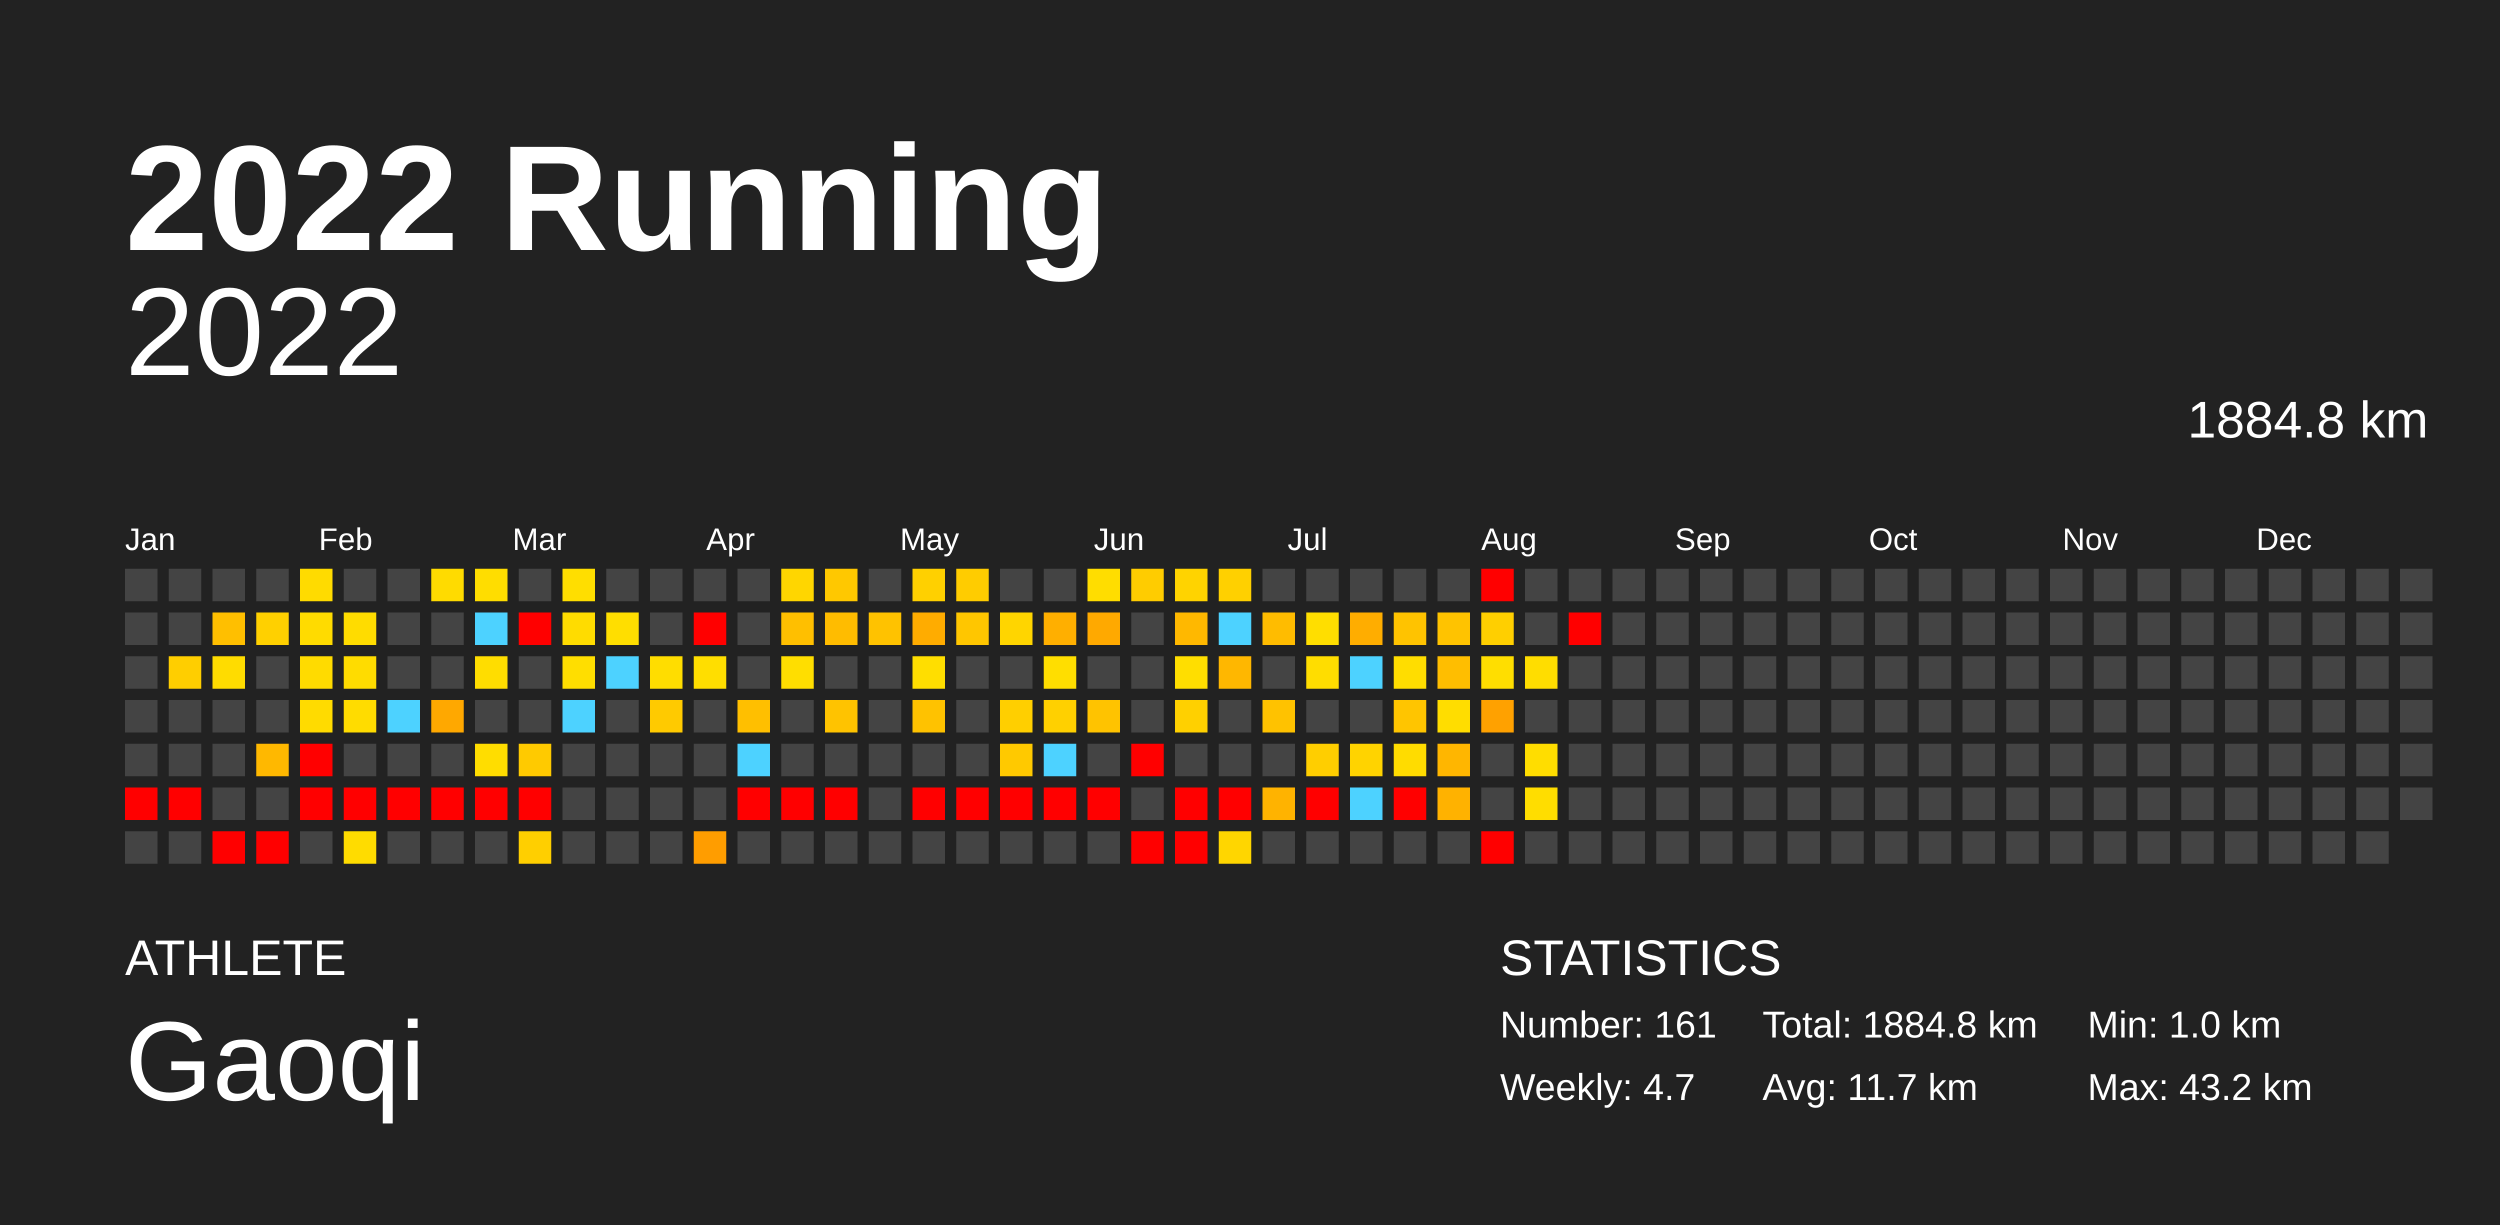
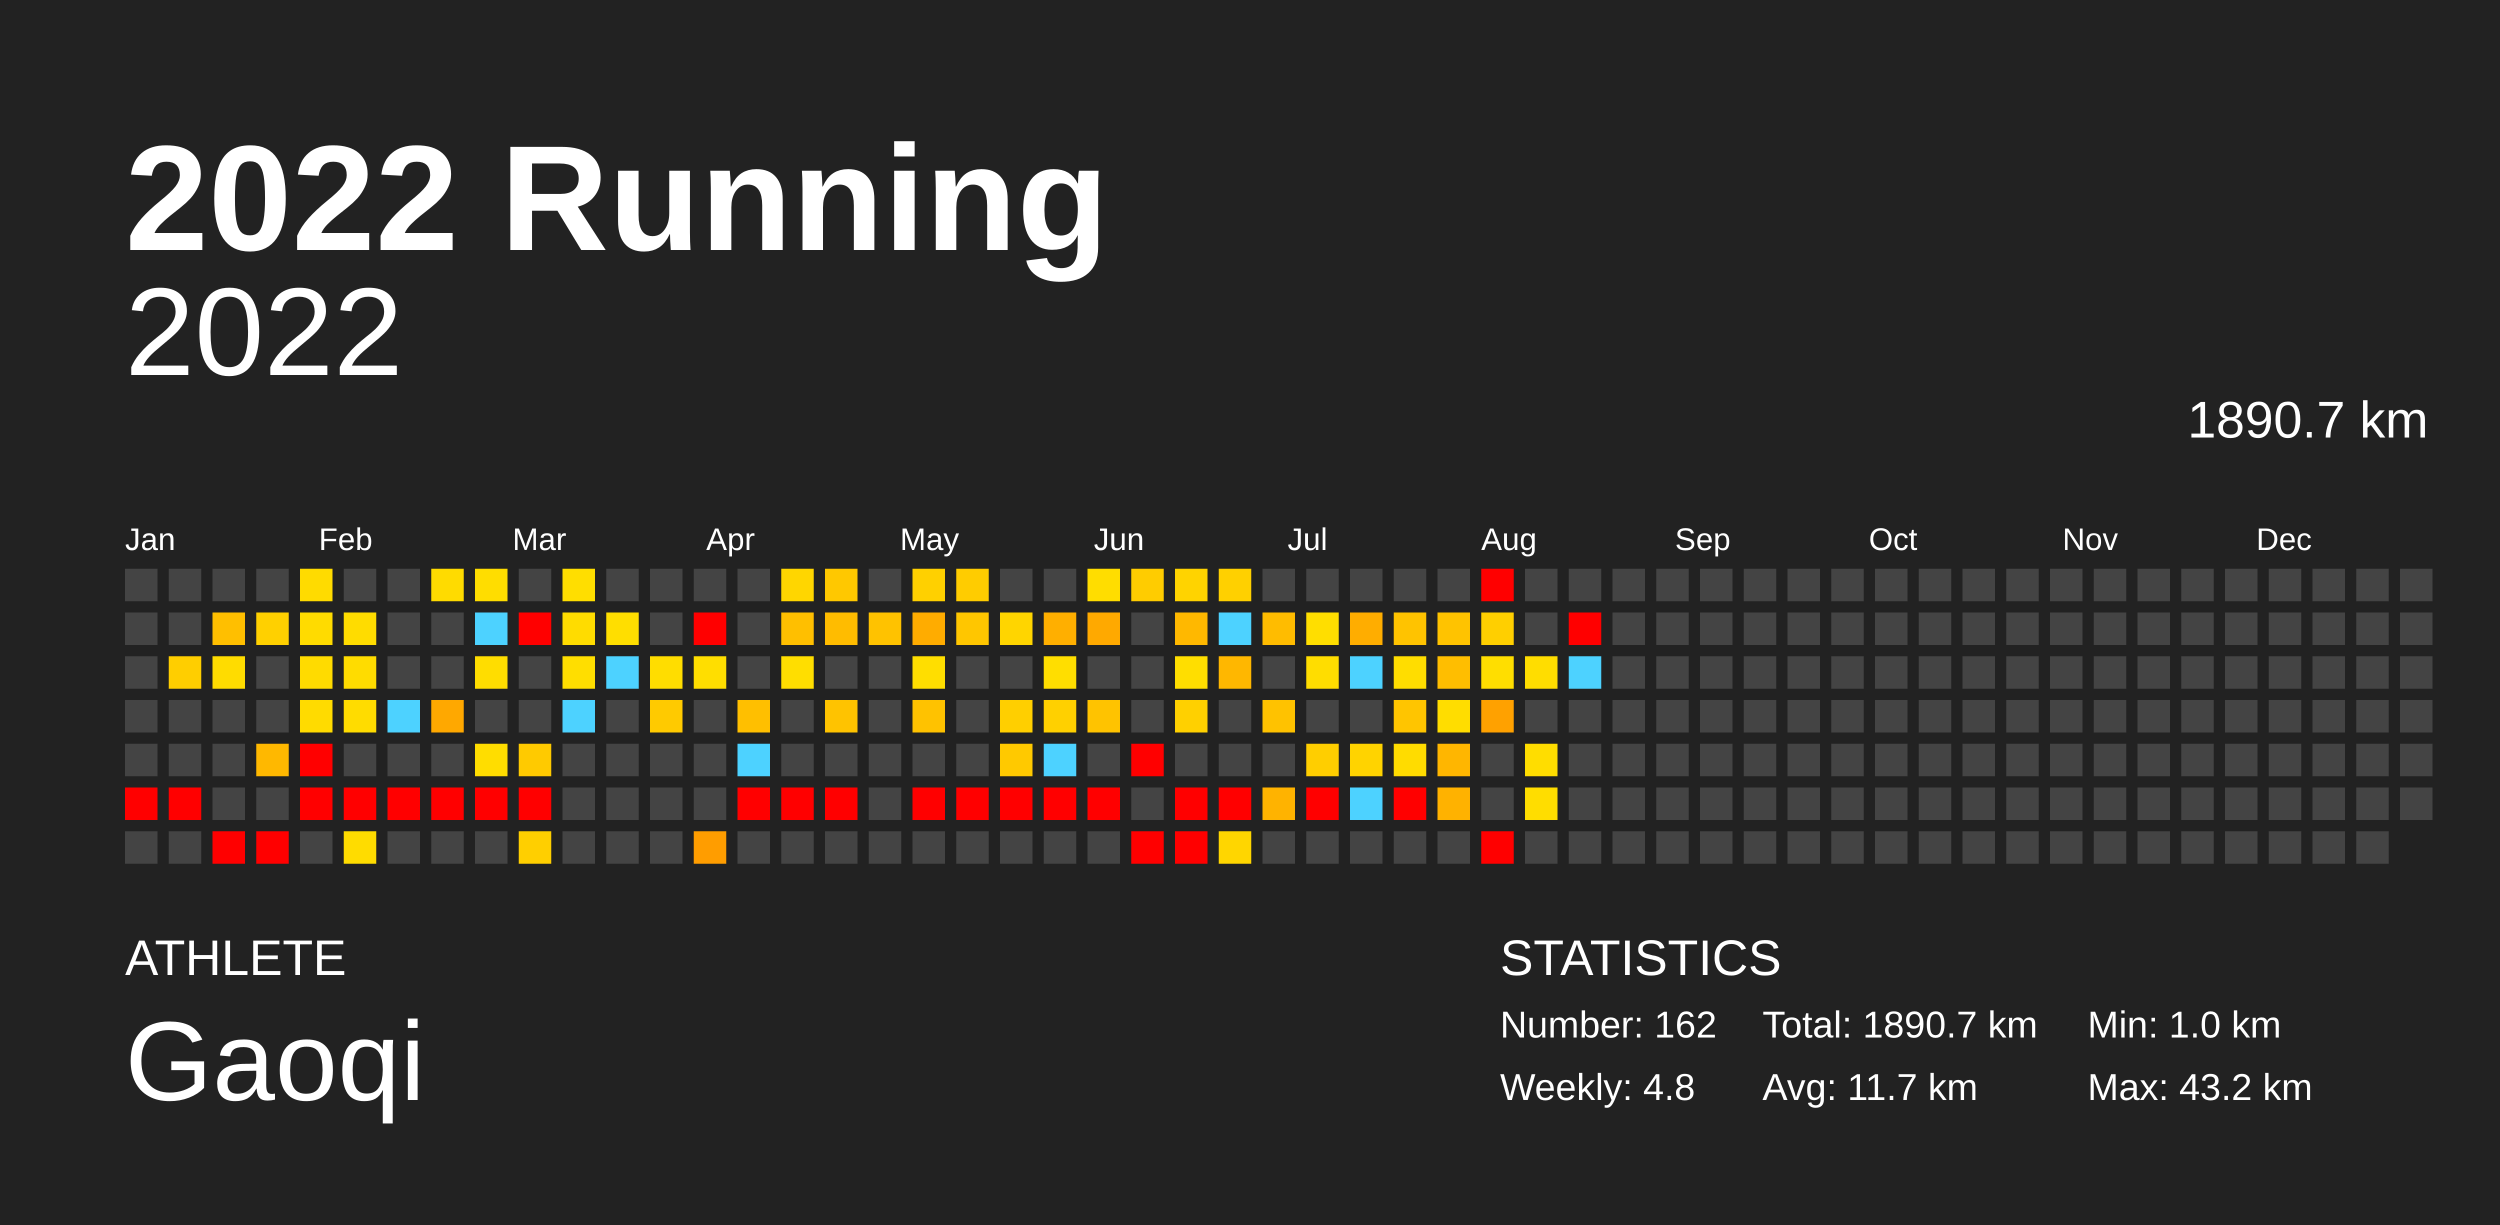
<svg xmlns="http://www.w3.org/2000/svg" baseProfile="full" height="98mm" version="1.1" viewBox="0,0,200,98" width="200mm">
  <defs />
  <rect fill="#222222" height="98" width="200" x="0" y="0" />
  <text fill="#FFFFFF" style="font-size:12px; font-family:Arial; font-weight:bold;" x="10" y="20">2022 Running</text>
  <text fill="#FFFFFF" style="font-size:4px; font-family:Arial" x="10" y="78">ATHLETE</text>
  <text fill="#FFFFFF" style="font-size:9px; font-family:Arial" x="10" y="88">Gaoqi</text>
  <text fill="#FFFFFF" style="font-size:4px; font-family:Arial" x="120" y="78">STATISTICS</text>
-   <text fill="#FFFFFF" style="font-size:3px; font-family:Arial" x="120" y="83">Number: 161</text>
-   <text fill="#FFFFFF" style="font-size:3px; font-family:Arial" x="120" y="88">Weekly: 4.7</text>
-   <text fill="#FFFFFF" style="font-size:3px; font-family:Arial" x="141" y="83">Total: 1884.8 km</text>
+   <text fill="#FFFFFF" style="font-size:3px; font-family:Arial" x="120" y="83">Number: 162</text>
+   <text fill="#FFFFFF" style="font-size:3px; font-family:Arial" x="120" y="88">Weekly: 4.8</text>
+   <text fill="#FFFFFF" style="font-size:3px; font-family:Arial" x="141" y="83">Total: 1890.7 km</text>
  <text fill="#FFFFFF" style="font-size:3px; font-family:Arial" x="141" y="88">Avg: 11.7 km</text>
  <text fill="#FFFFFF" style="font-size:3px; font-family:Arial" x="167" y="83">Min: 1.0 km</text>
  <text fill="#FFFFFF" style="font-size:3px; font-family:Arial" x="167" y="88">Max: 43.2 km</text>
  <text alignment-baseline="hanging" fill="#FFFFFF" style="font-size:10.0px; font-family:Arial;" x="10" y="30">2022</text>
-   <text alignment-baseline="hanging" fill="#FFFFFF" style="font-size:4.125px; font-family:Arial;" x="175" y="35">1884.8 km</text>
+   <text alignment-baseline="hanging" fill="#FFFFFF" style="font-size:4.125px; font-family:Arial;" x="175" y="35">1890.7 km</text>
  <text fill="#FFFFFF" style="font-size:2.5px; font-family:Arial" x="10.0" y="44">Jan</text>
  <text fill="#FFFFFF" style="font-size:2.5px; font-family:Arial" x="25.5" y="44">Feb</text>
  <text fill="#FFFFFF" style="font-size:2.5px; font-family:Arial" x="41.0" y="44">Mar</text>
  <text fill="#FFFFFF" style="font-size:2.5px; font-family:Arial" x="56.5" y="44">Apr</text>
  <text fill="#FFFFFF" style="font-size:2.5px; font-family:Arial" x="72.0" y="44">May</text>
  <text fill="#FFFFFF" style="font-size:2.5px; font-family:Arial" x="87.5" y="44">Jun</text>
  <text fill="#FFFFFF" style="font-size:2.5px; font-family:Arial" x="103.0" y="44">Jul</text>
  <text fill="#FFFFFF" style="font-size:2.5px; font-family:Arial" x="118.5" y="44">Aug</text>
  <text fill="#FFFFFF" style="font-size:2.5px; font-family:Arial" x="134.0" y="44">Sep</text>
  <text fill="#FFFFFF" style="font-size:2.5px; font-family:Arial" x="149.5" y="44">Oct</text>
  <text fill="#FFFFFF" style="font-size:2.5px; font-family:Arial" x="165.0" y="44">Nov</text>
  <text fill="#FFFFFF" style="font-size:2.5px; font-family:Arial" x="180.5" y="44">Dec</text>
  <rect fill="#444444" height="2.6" width="2.6" x="10.0" y="45.5" />
  <rect fill="#444444" height="2.6" width="2.6" x="10.0" y="49.0" />
  <rect fill="#444444" height="2.6" width="2.6" x="10.0" y="52.5" />
  <rect fill="#444444" height="2.6" width="2.6" x="10.0" y="56.0" />
  <rect fill="#444444" height="2.6" width="2.6" x="10.0" y="59.5" />
  <rect fill="red" height="2.6" width="2.6" x="10.0" y="63.0" />
  <rect fill="#444444" height="2.6" width="2.6" x="10.0" y="66.5" />
  <rect fill="#444444" height="2.6" width="2.6" x="13.5" y="45.5" />
  <rect fill="#444444" height="2.6" width="2.6" x="13.5" y="49.0" />
  <rect fill="#ffce00" height="2.6" width="2.6" x="13.5" y="52.5" />
  <rect fill="#444444" height="2.6" width="2.6" x="13.5" y="56.0" />
  <rect fill="#444444" height="2.6" width="2.6" x="13.5" y="59.5" />
  <rect fill="red" height="2.6" width="2.6" x="13.5" y="63.0" />
  <rect fill="#444444" height="2.6" width="2.6" x="13.5" y="66.5" />
  <rect fill="#444444" height="2.6" width="2.6" x="17.0" y="45.5" />
  <rect fill="#ffbf00" height="2.6" width="2.6" x="17.0" y="49.0" />
  <rect fill="#ffdc00" height="2.6" width="2.6" x="17.0" y="52.5" />
  <rect fill="#444444" height="2.6" width="2.6" x="17.0" y="56.0" />
  <rect fill="#444444" height="2.6" width="2.6" x="17.0" y="59.5" />
  <rect fill="#444444" height="2.6" width="2.6" x="17.0" y="63.0" />
  <rect fill="red" height="2.6" width="2.6" x="17.0" y="66.5" />
  <rect fill="#444444" height="2.6" width="2.6" x="20.5" y="45.5" />
  <rect fill="#ffd000" height="2.6" width="2.6" x="20.5" y="49.0" />
  <rect fill="#444444" height="2.6" width="2.6" x="20.5" y="52.5" />
  <rect fill="#444444" height="2.6" width="2.6" x="20.5" y="56.0" />
  <rect fill="#ffb800" height="2.6" width="2.6" x="20.5" y="59.5" />
  <rect fill="#444444" height="2.6" width="2.6" x="20.5" y="63.0" />
  <rect fill="red" height="2.6" width="2.6" x="20.5" y="66.5" />
  <rect fill="#ffdb00" height="2.6" width="2.6" x="24.0" y="45.5" />
  <rect fill="#ffdb00" height="2.6" width="2.6" x="24.0" y="49.0" />
  <rect fill="#ffdb00" height="2.6" width="2.6" x="24.0" y="52.5" />
  <rect fill="#ffdb00" height="2.6" width="2.6" x="24.0" y="56.0" />
  <rect fill="red" height="2.6" width="2.6" x="24.0" y="59.5" />
  <rect fill="red" height="2.6" width="2.6" x="24.0" y="63.0" />
  <rect fill="#444444" height="2.6" width="2.6" x="24.0" y="66.5" />
  <rect fill="#444444" height="2.6" width="2.6" x="27.5" y="45.5" />
  <rect fill="#ffdc00" height="2.6" width="2.6" x="27.5" y="49.0" />
  <rect fill="#ffdc00" height="2.6" width="2.6" x="27.5" y="52.5" />
  <rect fill="#ffdc00" height="2.6" width="2.6" x="27.5" y="56.0" />
  <rect fill="#444444" height="2.6" width="2.6" x="27.5" y="59.5" />
  <rect fill="red" height="2.6" width="2.6" x="27.5" y="63.0" />
  <rect fill="#ffdc00" height="2.6" width="2.6" x="27.5" y="66.5" />
  <rect fill="#444444" height="2.6" width="2.6" x="31.0" y="45.5" />
  <rect fill="#444444" height="2.6" width="2.6" x="31.0" y="49.0" />
  <rect fill="#444444" height="2.6" width="2.6" x="31.0" y="52.5" />
  <rect fill="#4dd2ff" height="2.6" width="2.6" x="31.0" y="56.0" />
  <rect fill="#444444" height="2.6" width="2.6" x="31.0" y="59.5" />
  <rect fill="red" height="2.6" width="2.6" x="31.0" y="63.0" />
  <rect fill="#444444" height="2.6" width="2.6" x="31.0" y="66.5" />
  <rect fill="#ffdb00" height="2.6" width="2.6" x="34.5" y="45.5" />
  <rect fill="#444444" height="2.6" width="2.6" x="34.5" y="49.0" />
  <rect fill="#444444" height="2.6" width="2.6" x="34.5" y="52.5" />
  <rect fill="#ffa800" height="2.6" width="2.6" x="34.5" y="56.0" />
  <rect fill="#444444" height="2.6" width="2.6" x="34.5" y="59.5" />
  <rect fill="red" height="2.6" width="2.6" x="34.5" y="63.0" />
  <rect fill="#444444" height="2.6" width="2.6" x="34.5" y="66.5" />
  <rect fill="#ffdd00" height="2.6" width="2.6" x="38.0" y="45.5" />
  <rect fill="#4dd2ff" height="2.6" width="2.6" x="38.0" y="49.0" />
  <rect fill="#ffdd00" height="2.6" width="2.6" x="38.0" y="52.5" />
  <rect fill="#444444" height="2.6" width="2.6" x="38.0" y="56.0" />
  <rect fill="#ffdd00" height="2.6" width="2.6" x="38.0" y="59.5" />
  <rect fill="red" height="2.6" width="2.6" x="38.0" y="63.0" />
  <rect fill="#444444" height="2.6" width="2.6" x="38.0" y="66.5" />
  <rect fill="#444444" height="2.6" width="2.6" x="41.5" y="45.5" />
  <rect fill="red" height="2.6" width="2.6" x="41.5" y="49.0" />
  <rect fill="#444444" height="2.6" width="2.6" x="41.5" y="52.5" />
  <rect fill="#444444" height="2.6" width="2.6" x="41.5" y="56.0" />
  <rect fill="#ffca00" height="2.6" width="2.6" x="41.5" y="59.5" />
  <rect fill="red" height="2.6" width="2.6" x="41.5" y="63.0" />
  <rect fill="#ffcf00" height="2.6" width="2.6" x="41.5" y="66.5" />
  <rect fill="#ffde00" height="2.6" width="2.6" x="45.0" y="45.5" />
  <rect fill="#ffdc00" height="2.6" width="2.6" x="45.0" y="49.0" />
  <rect fill="#ffde00" height="2.6" width="2.6" x="45.0" y="52.5" />
  <rect fill="#4dd2ff" height="2.6" width="2.6" x="45.0" y="56.0" />
  <rect fill="#444444" height="2.6" width="2.6" x="45.0" y="59.5" />
  <rect fill="#444444" height="2.6" width="2.6" x="45.0" y="63.0" />
  <rect fill="#444444" height="2.6" width="2.6" x="45.0" y="66.5" />
  <rect fill="#444444" height="2.6" width="2.6" x="48.5" y="45.5" />
  <rect fill="#ffde00" height="2.6" width="2.6" x="48.5" y="49.0" />
  <rect fill="#4dd2ff" height="2.6" width="2.6" x="48.5" y="52.5" />
  <rect fill="#444444" height="2.6" width="2.6" x="48.5" y="56.0" />
  <rect fill="#444444" height="2.6" width="2.6" x="48.5" y="59.5" />
  <rect fill="#444444" height="2.6" width="2.6" x="48.5" y="63.0" />
  <rect fill="#444444" height="2.6" width="2.6" x="48.5" y="66.5" />
  <rect fill="#444444" height="2.6" width="2.6" x="52.0" y="45.5" />
  <rect fill="#444444" height="2.6" width="2.6" x="52.0" y="49.0" />
  <rect fill="#ffdd00" height="2.6" width="2.6" x="52.0" y="52.5" />
  <rect fill="#ffca00" height="2.6" width="2.6" x="52.0" y="56.0" />
  <rect fill="#444444" height="2.6" width="2.6" x="52.0" y="59.5" />
  <rect fill="#444444" height="2.6" width="2.6" x="52.0" y="63.0" />
  <rect fill="#444444" height="2.6" width="2.6" x="52.0" y="66.5" />
  <rect fill="#444444" height="2.6" width="2.6" x="55.5" y="45.5" />
  <rect fill="red" height="2.6" width="2.6" x="55.5" y="49.0" />
  <rect fill="#ffde00" height="2.6" width="2.6" x="55.5" y="52.5" />
  <rect fill="#444444" height="2.6" width="2.6" x="55.5" y="56.0" />
  <rect fill="#444444" height="2.6" width="2.6" x="55.5" y="59.5" />
  <rect fill="#444444" height="2.6" width="2.6" x="55.5" y="63.0" />
  <rect fill="#ff9d00" height="2.6" width="2.6" x="55.5" y="66.5" />
  <rect fill="#444444" height="2.6" width="2.6" x="59.0" y="45.5" />
  <rect fill="#444444" height="2.6" width="2.6" x="59.0" y="49.0" />
  <rect fill="#444444" height="2.6" width="2.6" x="59.0" y="52.5" />
  <rect fill="#ffbf00" height="2.6" width="2.6" x="59.0" y="56.0" />
  <rect fill="#4dd2ff" height="2.6" width="2.6" x="59.0" y="59.5" />
  <rect fill="red" height="2.6" width="2.6" x="59.0" y="63.0" />
  <rect fill="#444444" height="2.6" width="2.6" x="59.0" y="66.5" />
  <rect fill="#ffd600" height="2.6" width="2.6" x="62.5" y="45.5" />
  <rect fill="#ffbf00" height="2.6" width="2.6" x="62.5" y="49.0" />
  <rect fill="#ffde00" height="2.6" width="2.6" x="62.5" y="52.5" />
  <rect fill="#444444" height="2.6" width="2.6" x="62.5" y="56.0" />
  <rect fill="#444444" height="2.6" width="2.6" x="62.5" y="59.5" />
  <rect fill="red" height="2.6" width="2.6" x="62.5" y="63.0" />
  <rect fill="#444444" height="2.6" width="2.6" x="62.5" y="66.5" />
  <rect fill="#ffc800" height="2.6" width="2.6" x="66.0" y="45.5" />
  <rect fill="#ffbc00" height="2.6" width="2.6" x="66.0" y="49.0" />
  <rect fill="#444444" height="2.6" width="2.6" x="66.0" y="52.5" />
  <rect fill="#ffc300" height="2.6" width="2.6" x="66.0" y="56.0" />
  <rect fill="#444444" height="2.6" width="2.6" x="66.0" y="59.5" />
  <rect fill="red" height="2.6" width="2.6" x="66.0" y="63.0" />
  <rect fill="#444444" height="2.6" width="2.6" x="66.0" y="66.5" />
  <rect fill="#444444" height="2.6" width="2.6" x="69.5" y="45.5" />
  <rect fill="#ffc200" height="2.6" width="2.6" x="69.5" y="49.0" />
  <rect fill="#444444" height="2.6" width="2.6" x="69.5" y="52.5" />
  <rect fill="#444444" height="2.6" width="2.6" x="69.5" y="56.0" />
  <rect fill="#444444" height="2.6" width="2.6" x="69.5" y="59.5" />
  <rect fill="#444444" height="2.6" width="2.6" x="69.5" y="63.0" />
  <rect fill="#444444" height="2.6" width="2.6" x="69.5" y="66.5" />
  <rect fill="#ffd000" height="2.6" width="2.6" x="73.0" y="45.5" />
  <rect fill="#ffac00" height="2.6" width="2.6" x="73.0" y="49.0" />
  <rect fill="#ffde00" height="2.6" width="2.6" x="73.0" y="52.5" />
  <rect fill="#ffc200" height="2.6" width="2.6" x="73.0" y="56.0" />
  <rect fill="#444444" height="2.6" width="2.6" x="73.0" y="59.5" />
  <rect fill="red" height="2.6" width="2.6" x="73.0" y="63.0" />
  <rect fill="#444444" height="2.6" width="2.6" x="73.0" y="66.5" />
  <rect fill="#ffcc00" height="2.6" width="2.6" x="76.5" y="45.5" />
  <rect fill="#ffc600" height="2.6" width="2.6" x="76.5" y="49.0" />
  <rect fill="#444444" height="2.6" width="2.6" x="76.5" y="52.5" />
  <rect fill="#444444" height="2.6" width="2.6" x="76.5" y="56.0" />
  <rect fill="#444444" height="2.6" width="2.6" x="76.5" y="59.5" />
  <rect fill="red" height="2.6" width="2.6" x="76.5" y="63.0" />
  <rect fill="#444444" height="2.6" width="2.6" x="76.5" y="66.5" />
  <rect fill="#444444" height="2.6" width="2.6" x="80.0" y="45.5" />
  <rect fill="#ffd500" height="2.6" width="2.6" x="80.0" y="49.0" />
  <rect fill="#444444" height="2.6" width="2.6" x="80.0" y="52.5" />
  <rect fill="#ffcf00" height="2.6" width="2.6" x="80.0" y="56.0" />
  <rect fill="#ffc900" height="2.6" width="2.6" x="80.0" y="59.5" />
  <rect fill="red" height="2.6" width="2.6" x="80.0" y="63.0" />
  <rect fill="#444444" height="2.6" width="2.6" x="80.0" y="66.5" />
  <rect fill="#444444" height="2.6" width="2.6" x="83.5" y="45.5" />
  <rect fill="#ffaf00" height="2.6" width="2.6" x="83.5" y="49.0" />
  <rect fill="#ffde00" height="2.6" width="2.6" x="83.5" y="52.5" />
  <rect fill="#ffd000" height="2.6" width="2.6" x="83.5" y="56.0" />
  <rect fill="#4dd2ff" height="2.6" width="2.6" x="83.5" y="59.5" />
  <rect fill="red" height="2.6" width="2.6" x="83.5" y="63.0" />
  <rect fill="#444444" height="2.6" width="2.6" x="83.5" y="66.5" />
  <rect fill="#ffdd00" height="2.6" width="2.6" x="87.0" y="45.5" />
  <rect fill="#ffa900" height="2.6" width="2.6" x="87.0" y="49.0" />
  <rect fill="#444444" height="2.6" width="2.6" x="87.0" y="52.5" />
  <rect fill="#ffc300" height="2.6" width="2.6" x="87.0" y="56.0" />
  <rect fill="#444444" height="2.6" width="2.6" x="87.0" y="59.5" />
  <rect fill="red" height="2.6" width="2.6" x="87.0" y="63.0" />
  <rect fill="#444444" height="2.6" width="2.6" x="87.0" y="66.5" />
  <rect fill="#ffcc00" height="2.6" width="2.6" x="90.5" y="45.5" />
  <rect fill="#444444" height="2.6" width="2.6" x="90.5" y="49.0" />
  <rect fill="#444444" height="2.6" width="2.6" x="90.5" y="52.5" />
  <rect fill="#444444" height="2.6" width="2.6" x="90.5" y="56.0" />
  <rect fill="red" height="2.6" width="2.6" x="90.5" y="59.5" />
  <rect fill="#444444" height="2.6" width="2.6" x="90.5" y="63.0" />
  <rect fill="red" height="2.6" width="2.6" x="90.5" y="66.5" />
  <rect fill="#ffd300" height="2.6" width="2.6" x="94.0" y="45.5" />
  <rect fill="#ffb800" height="2.6" width="2.6" x="94.0" y="49.0" />
  <rect fill="#ffde00" height="2.6" width="2.6" x="94.0" y="52.5" />
  <rect fill="#ffd000" height="2.6" width="2.6" x="94.0" y="56.0" />
  <rect fill="#444444" height="2.6" width="2.6" x="94.0" y="59.5" />
  <rect fill="red" height="2.6" width="2.6" x="94.0" y="63.0" />
  <rect fill="red" height="2.6" width="2.6" x="94.0" y="66.5" />
  <rect fill="#ffd000" height="2.6" width="2.6" x="97.5" y="45.5" />
  <rect fill="#4dd2ff" height="2.6" width="2.6" x="97.5" y="49.0" />
  <rect fill="#ffb700" height="2.6" width="2.6" x="97.5" y="52.5" />
  <rect fill="#444444" height="2.6" width="2.6" x="97.5" y="56.0" />
  <rect fill="#444444" height="2.6" width="2.6" x="97.5" y="59.5" />
  <rect fill="red" height="2.6" width="2.6" x="97.5" y="63.0" />
  <rect fill="#ffd600" height="2.6" width="2.6" x="97.5" y="66.5" />
  <rect fill="#444444" height="2.6" width="2.6" x="101.0" y="45.5" />
  <rect fill="#ffbc00" height="2.6" width="2.6" x="101.0" y="49.0" />
  <rect fill="#444444" height="2.6" width="2.6" x="101.0" y="52.5" />
  <rect fill="#ffc200" height="2.6" width="2.6" x="101.0" y="56.0" />
  <rect fill="#444444" height="2.6" width="2.6" x="101.0" y="59.5" />
  <rect fill="#ffb300" height="2.6" width="2.6" x="101.0" y="63.0" />
  <rect fill="#444444" height="2.6" width="2.6" x="101.0" y="66.5" />
  <rect fill="#444444" height="2.6" width="2.6" x="104.5" y="45.5" />
  <rect fill="#ffde00" height="2.6" width="2.6" x="104.5" y="49.0" />
  <rect fill="#ffdd00" height="2.6" width="2.6" x="104.5" y="52.5" />
  <rect fill="#444444" height="2.6" width="2.6" x="104.5" y="56.0" />
  <rect fill="#ffce00" height="2.6" width="2.6" x="104.5" y="59.5" />
  <rect fill="red" height="2.6" width="2.6" x="104.5" y="63.0" />
  <rect fill="#444444" height="2.6" width="2.6" x="104.5" y="66.5" />
  <rect fill="#444444" height="2.6" width="2.6" x="108.0" y="45.5" />
  <rect fill="#ffad00" height="2.6" width="2.6" x="108.0" y="49.0" />
  <rect fill="#4dd2ff" height="2.6" width="2.6" x="108.0" y="52.5" />
  <rect fill="#444444" height="2.6" width="2.6" x="108.0" y="56.0" />
  <rect fill="#ffd300" height="2.6" width="2.6" x="108.0" y="59.5" />
  <rect fill="#4dd2ff" height="2.6" width="2.6" x="108.0" y="63.0" />
  <rect fill="#444444" height="2.6" width="2.6" x="108.0" y="66.5" />
  <rect fill="#444444" height="2.6" width="2.6" x="111.5" y="45.5" />
  <rect fill="#ffc300" height="2.6" width="2.6" x="111.5" y="49.0" />
  <rect fill="#ffdd00" height="2.6" width="2.6" x="111.5" y="52.5" />
  <rect fill="#ffc500" height="2.6" width="2.6" x="111.5" y="56.0" />
  <rect fill="#ffdc00" height="2.6" width="2.6" x="111.5" y="59.5" />
  <rect fill="red" height="2.6" width="2.6" x="111.5" y="63.0" />
  <rect fill="#444444" height="2.6" width="2.6" x="111.5" y="66.5" />
  <rect fill="#444444" height="2.6" width="2.6" x="115.0" y="45.5" />
  <rect fill="#ffc300" height="2.6" width="2.6" x="115.0" y="49.0" />
  <rect fill="#ffbe00" height="2.6" width="2.6" x="115.0" y="52.5" />
  <rect fill="#ffdd00" height="2.6" width="2.6" x="115.0" y="56.0" />
  <rect fill="#ffb600" height="2.6" width="2.6" x="115.0" y="59.5" />
  <rect fill="#ffb200" height="2.6" width="2.6" x="115.0" y="63.0" />
  <rect fill="#444444" height="2.6" width="2.6" x="115.0" y="66.5" />
  <rect fill="red" height="2.6" width="2.6" x="118.5" y="45.5" />
  <rect fill="#ffcf00" height="2.6" width="2.6" x="118.5" y="49.0" />
  <rect fill="#ffde00" height="2.6" width="2.6" x="118.5" y="52.5" />
  <rect fill="#ffa100" height="2.6" width="2.6" x="118.5" y="56.0" />
  <rect fill="#444444" height="2.6" width="2.6" x="118.5" y="59.5" />
  <rect fill="#444444" height="2.6" width="2.6" x="118.5" y="63.0" />
  <rect fill="red" height="2.6" width="2.6" x="118.5" y="66.5" />
  <rect fill="#444444" height="2.6" width="2.6" x="122.0" y="45.5" />
  <rect fill="#444444" height="2.6" width="2.6" x="122.0" y="49.0" />
  <rect fill="#ffdd00" height="2.6" width="2.6" x="122.0" y="52.5" />
  <rect fill="#444444" height="2.6" width="2.6" x="122.0" y="56.0" />
  <rect fill="#ffdd00" height="2.6" width="2.6" x="122.0" y="59.5" />
  <rect fill="#ffdd00" height="2.6" width="2.6" x="122.0" y="63.0" />
  <rect fill="#444444" height="2.6" width="2.6" x="122.0" y="66.5" />
  <rect fill="#444444" height="2.6" width="2.6" x="125.5" y="45.5" />
  <rect fill="red" height="2.6" width="2.6" x="125.5" y="49.0" />
-   <rect fill="#444444" height="2.6" width="2.6" x="125.5" y="52.5" />
+   <rect fill="#4dd2ff" height="2.6" width="2.6" x="125.5" y="52.5" />
  <rect fill="#444444" height="2.6" width="2.6" x="125.5" y="56.0" />
  <rect fill="#444444" height="2.6" width="2.6" x="125.5" y="59.5" />
  <rect fill="#444444" height="2.6" width="2.6" x="125.5" y="63.0" />
  <rect fill="#444444" height="2.6" width="2.6" x="125.5" y="66.5" />
  <rect fill="#444444" height="2.6" width="2.6" x="129.0" y="45.5" />
  <rect fill="#444444" height="2.6" width="2.6" x="129.0" y="49.0" />
  <rect fill="#444444" height="2.6" width="2.6" x="129.0" y="52.5" />
  <rect fill="#444444" height="2.6" width="2.6" x="129.0" y="56.0" />
  <rect fill="#444444" height="2.6" width="2.6" x="129.0" y="59.5" />
  <rect fill="#444444" height="2.6" width="2.6" x="129.0" y="63.0" />
  <rect fill="#444444" height="2.6" width="2.6" x="129.0" y="66.5" />
  <rect fill="#444444" height="2.6" width="2.6" x="132.5" y="45.5" />
  <rect fill="#444444" height="2.6" width="2.6" x="132.5" y="49.0" />
  <rect fill="#444444" height="2.6" width="2.6" x="132.5" y="52.5" />
  <rect fill="#444444" height="2.6" width="2.6" x="132.5" y="56.0" />
  <rect fill="#444444" height="2.6" width="2.6" x="132.5" y="59.5" />
  <rect fill="#444444" height="2.6" width="2.6" x="132.5" y="63.0" />
  <rect fill="#444444" height="2.6" width="2.6" x="132.5" y="66.5" />
  <rect fill="#444444" height="2.6" width="2.6" x="136.0" y="45.5" />
  <rect fill="#444444" height="2.6" width="2.6" x="136.0" y="49.0" />
  <rect fill="#444444" height="2.6" width="2.6" x="136.0" y="52.5" />
  <rect fill="#444444" height="2.6" width="2.6" x="136.0" y="56.0" />
  <rect fill="#444444" height="2.6" width="2.6" x="136.0" y="59.5" />
  <rect fill="#444444" height="2.6" width="2.6" x="136.0" y="63.0" />
  <rect fill="#444444" height="2.6" width="2.6" x="136.0" y="66.5" />
  <rect fill="#444444" height="2.6" width="2.6" x="139.5" y="45.5" />
  <rect fill="#444444" height="2.6" width="2.6" x="139.5" y="49.0" />
  <rect fill="#444444" height="2.6" width="2.6" x="139.5" y="52.5" />
  <rect fill="#444444" height="2.6" width="2.6" x="139.5" y="56.0" />
  <rect fill="#444444" height="2.6" width="2.6" x="139.5" y="59.5" />
  <rect fill="#444444" height="2.6" width="2.6" x="139.5" y="63.0" />
  <rect fill="#444444" height="2.6" width="2.6" x="139.5" y="66.5" />
  <rect fill="#444444" height="2.6" width="2.6" x="143.0" y="45.5" />
  <rect fill="#444444" height="2.6" width="2.6" x="143.0" y="49.0" />
  <rect fill="#444444" height="2.6" width="2.6" x="143.0" y="52.5" />
  <rect fill="#444444" height="2.6" width="2.6" x="143.0" y="56.0" />
  <rect fill="#444444" height="2.6" width="2.6" x="143.0" y="59.5" />
  <rect fill="#444444" height="2.6" width="2.6" x="143.0" y="63.0" />
  <rect fill="#444444" height="2.6" width="2.6" x="143.0" y="66.5" />
  <rect fill="#444444" height="2.6" width="2.6" x="146.5" y="45.5" />
  <rect fill="#444444" height="2.6" width="2.6" x="146.5" y="49.0" />
  <rect fill="#444444" height="2.6" width="2.6" x="146.5" y="52.5" />
  <rect fill="#444444" height="2.6" width="2.6" x="146.5" y="56.0" />
  <rect fill="#444444" height="2.6" width="2.6" x="146.5" y="59.5" />
  <rect fill="#444444" height="2.6" width="2.6" x="146.5" y="63.0" />
  <rect fill="#444444" height="2.6" width="2.6" x="146.5" y="66.5" />
  <rect fill="#444444" height="2.6" width="2.6" x="150.0" y="45.5" />
  <rect fill="#444444" height="2.6" width="2.6" x="150.0" y="49.0" />
  <rect fill="#444444" height="2.6" width="2.6" x="150.0" y="52.5" />
  <rect fill="#444444" height="2.6" width="2.6" x="150.0" y="56.0" />
  <rect fill="#444444" height="2.6" width="2.6" x="150.0" y="59.5" />
  <rect fill="#444444" height="2.6" width="2.6" x="150.0" y="63.0" />
  <rect fill="#444444" height="2.6" width="2.6" x="150.0" y="66.5" />
  <rect fill="#444444" height="2.6" width="2.6" x="153.5" y="45.5" />
  <rect fill="#444444" height="2.6" width="2.6" x="153.5" y="49.0" />
  <rect fill="#444444" height="2.6" width="2.6" x="153.5" y="52.5" />
  <rect fill="#444444" height="2.6" width="2.6" x="153.5" y="56.0" />
  <rect fill="#444444" height="2.6" width="2.6" x="153.5" y="59.5" />
  <rect fill="#444444" height="2.6" width="2.6" x="153.5" y="63.0" />
  <rect fill="#444444" height="2.6" width="2.6" x="153.5" y="66.5" />
  <rect fill="#444444" height="2.6" width="2.6" x="157.0" y="45.5" />
  <rect fill="#444444" height="2.6" width="2.6" x="157.0" y="49.0" />
  <rect fill="#444444" height="2.6" width="2.6" x="157.0" y="52.5" />
  <rect fill="#444444" height="2.6" width="2.6" x="157.0" y="56.0" />
  <rect fill="#444444" height="2.6" width="2.6" x="157.0" y="59.5" />
  <rect fill="#444444" height="2.6" width="2.6" x="157.0" y="63.0" />
  <rect fill="#444444" height="2.6" width="2.6" x="157.0" y="66.5" />
  <rect fill="#444444" height="2.6" width="2.6" x="160.5" y="45.5" />
  <rect fill="#444444" height="2.6" width="2.6" x="160.5" y="49.0" />
  <rect fill="#444444" height="2.6" width="2.6" x="160.5" y="52.5" />
  <rect fill="#444444" height="2.6" width="2.6" x="160.5" y="56.0" />
  <rect fill="#444444" height="2.6" width="2.6" x="160.5" y="59.5" />
  <rect fill="#444444" height="2.6" width="2.6" x="160.5" y="63.0" />
  <rect fill="#444444" height="2.6" width="2.6" x="160.5" y="66.5" />
  <rect fill="#444444" height="2.6" width="2.6" x="164.0" y="45.5" />
  <rect fill="#444444" height="2.6" width="2.6" x="164.0" y="49.0" />
  <rect fill="#444444" height="2.6" width="2.6" x="164.0" y="52.5" />
  <rect fill="#444444" height="2.6" width="2.6" x="164.0" y="56.0" />
  <rect fill="#444444" height="2.6" width="2.6" x="164.0" y="59.5" />
  <rect fill="#444444" height="2.6" width="2.6" x="164.0" y="63.0" />
  <rect fill="#444444" height="2.6" width="2.6" x="164.0" y="66.5" />
  <rect fill="#444444" height="2.6" width="2.6" x="167.5" y="45.5" />
  <rect fill="#444444" height="2.6" width="2.6" x="167.5" y="49.0" />
  <rect fill="#444444" height="2.6" width="2.6" x="167.5" y="52.5" />
  <rect fill="#444444" height="2.6" width="2.6" x="167.5" y="56.0" />
  <rect fill="#444444" height="2.6" width="2.6" x="167.5" y="59.5" />
  <rect fill="#444444" height="2.6" width="2.6" x="167.5" y="63.0" />
  <rect fill="#444444" height="2.6" width="2.6" x="167.5" y="66.5" />
  <rect fill="#444444" height="2.6" width="2.6" x="171.0" y="45.5" />
  <rect fill="#444444" height="2.6" width="2.6" x="171.0" y="49.0" />
  <rect fill="#444444" height="2.6" width="2.6" x="171.0" y="52.5" />
  <rect fill="#444444" height="2.6" width="2.6" x="171.0" y="56.0" />
  <rect fill="#444444" height="2.6" width="2.6" x="171.0" y="59.5" />
  <rect fill="#444444" height="2.6" width="2.6" x="171.0" y="63.0" />
  <rect fill="#444444" height="2.6" width="2.6" x="171.0" y="66.5" />
  <rect fill="#444444" height="2.6" width="2.6" x="174.5" y="45.5" />
  <rect fill="#444444" height="2.6" width="2.6" x="174.5" y="49.0" />
  <rect fill="#444444" height="2.6" width="2.6" x="174.5" y="52.5" />
  <rect fill="#444444" height="2.6" width="2.6" x="174.5" y="56.0" />
  <rect fill="#444444" height="2.6" width="2.6" x="174.5" y="59.5" />
  <rect fill="#444444" height="2.6" width="2.6" x="174.5" y="63.0" />
  <rect fill="#444444" height="2.6" width="2.6" x="174.5" y="66.5" />
  <rect fill="#444444" height="2.6" width="2.6" x="178.0" y="45.5" />
  <rect fill="#444444" height="2.6" width="2.6" x="178.0" y="49.0" />
  <rect fill="#444444" height="2.6" width="2.6" x="178.0" y="52.5" />
  <rect fill="#444444" height="2.6" width="2.6" x="178.0" y="56.0" />
  <rect fill="#444444" height="2.6" width="2.6" x="178.0" y="59.5" />
  <rect fill="#444444" height="2.6" width="2.6" x="178.0" y="63.0" />
  <rect fill="#444444" height="2.6" width="2.6" x="178.0" y="66.5" />
  <rect fill="#444444" height="2.6" width="2.6" x="181.5" y="45.5" />
  <rect fill="#444444" height="2.6" width="2.6" x="181.5" y="49.0" />
  <rect fill="#444444" height="2.6" width="2.6" x="181.5" y="52.5" />
  <rect fill="#444444" height="2.6" width="2.6" x="181.5" y="56.0" />
  <rect fill="#444444" height="2.6" width="2.6" x="181.5" y="59.5" />
  <rect fill="#444444" height="2.6" width="2.6" x="181.5" y="63.0" />
  <rect fill="#444444" height="2.6" width="2.6" x="181.5" y="66.5" />
  <rect fill="#444444" height="2.6" width="2.6" x="185.0" y="45.5" />
  <rect fill="#444444" height="2.6" width="2.6" x="185.0" y="49.0" />
  <rect fill="#444444" height="2.6" width="2.6" x="185.0" y="52.5" />
  <rect fill="#444444" height="2.6" width="2.6" x="185.0" y="56.0" />
  <rect fill="#444444" height="2.6" width="2.6" x="185.0" y="59.5" />
  <rect fill="#444444" height="2.6" width="2.6" x="185.0" y="63.0" />
  <rect fill="#444444" height="2.6" width="2.6" x="185.0" y="66.5" />
  <rect fill="#444444" height="2.6" width="2.6" x="188.5" y="45.5" />
  <rect fill="#444444" height="2.6" width="2.6" x="188.5" y="49.0" />
  <rect fill="#444444" height="2.6" width="2.6" x="188.5" y="52.5" />
  <rect fill="#444444" height="2.6" width="2.6" x="188.5" y="56.0" />
  <rect fill="#444444" height="2.6" width="2.6" x="188.5" y="59.5" />
  <rect fill="#444444" height="2.6" width="2.6" x="188.5" y="63.0" />
  <rect fill="#444444" height="2.6" width="2.6" x="188.5" y="66.5" />
  <rect fill="#444444" height="2.6" width="2.6" x="192.0" y="45.5" />
  <rect fill="#444444" height="2.6" width="2.6" x="192.0" y="49.0" />
  <rect fill="#444444" height="2.6" width="2.6" x="192.0" y="52.5" />
  <rect fill="#444444" height="2.6" width="2.6" x="192.0" y="56.0" />
  <rect fill="#444444" height="2.6" width="2.6" x="192.0" y="59.5" />
  <rect fill="#444444" height="2.6" width="2.6" x="192.0" y="63.0" />
</svg>
